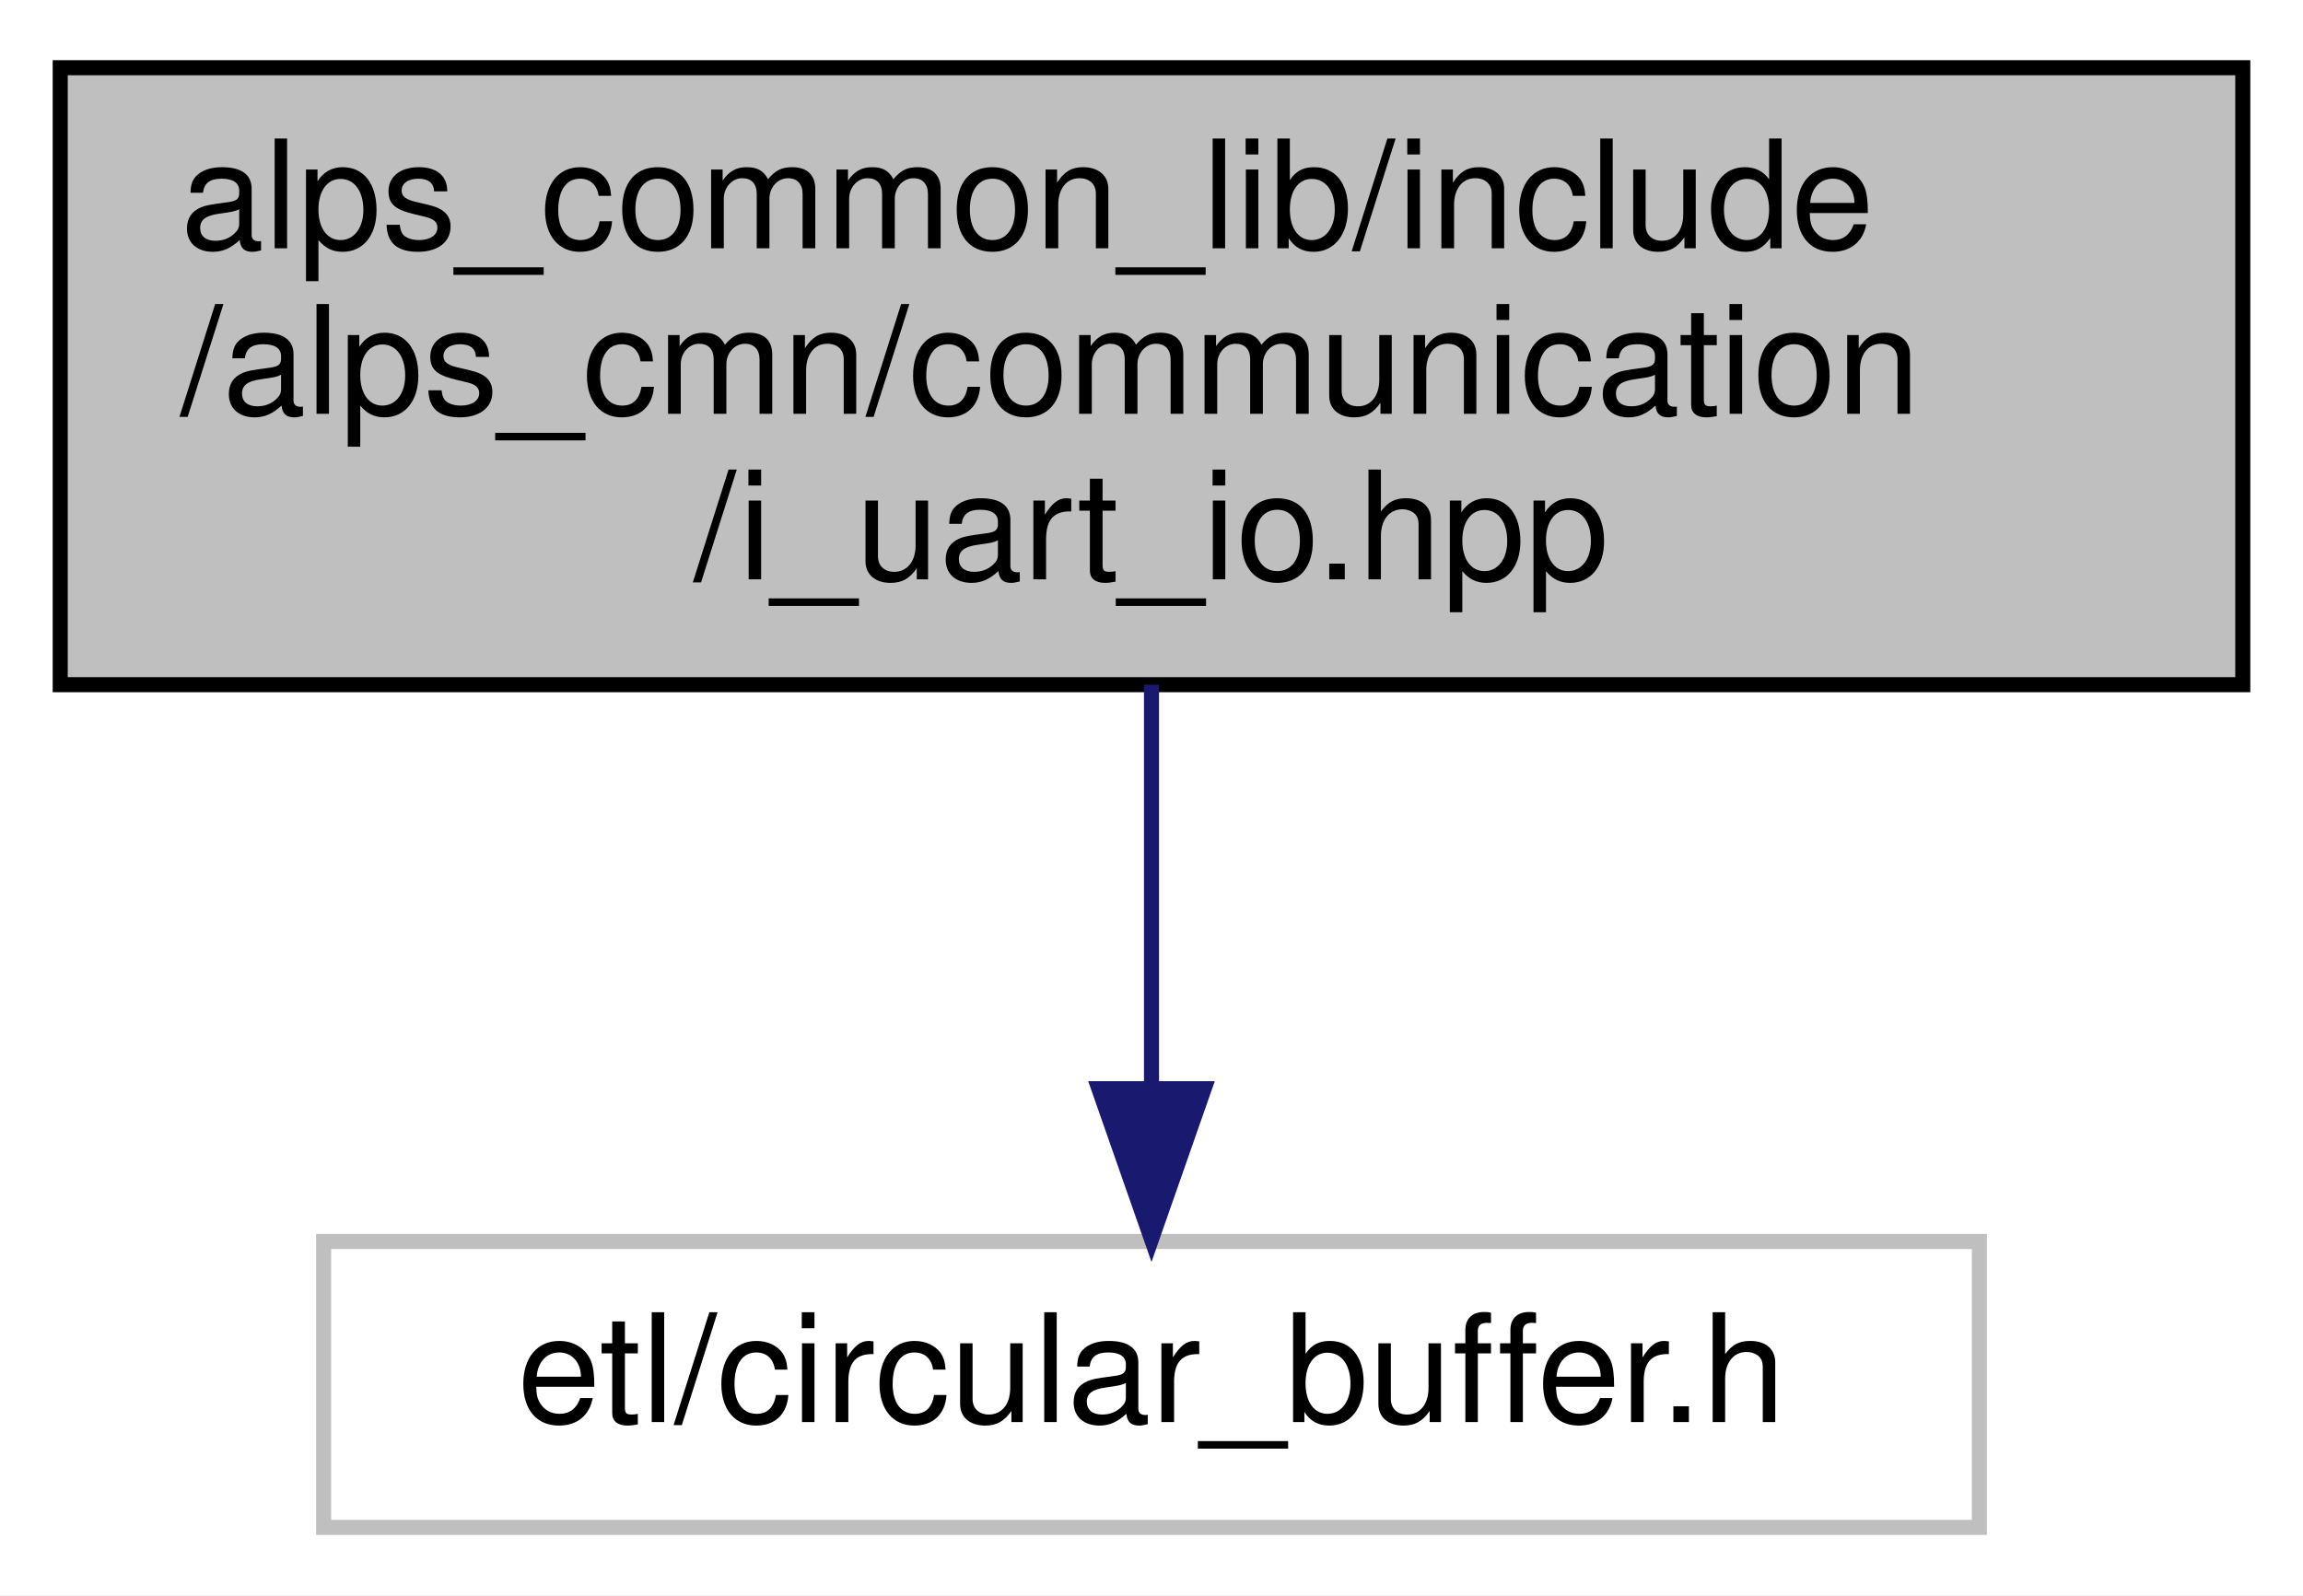
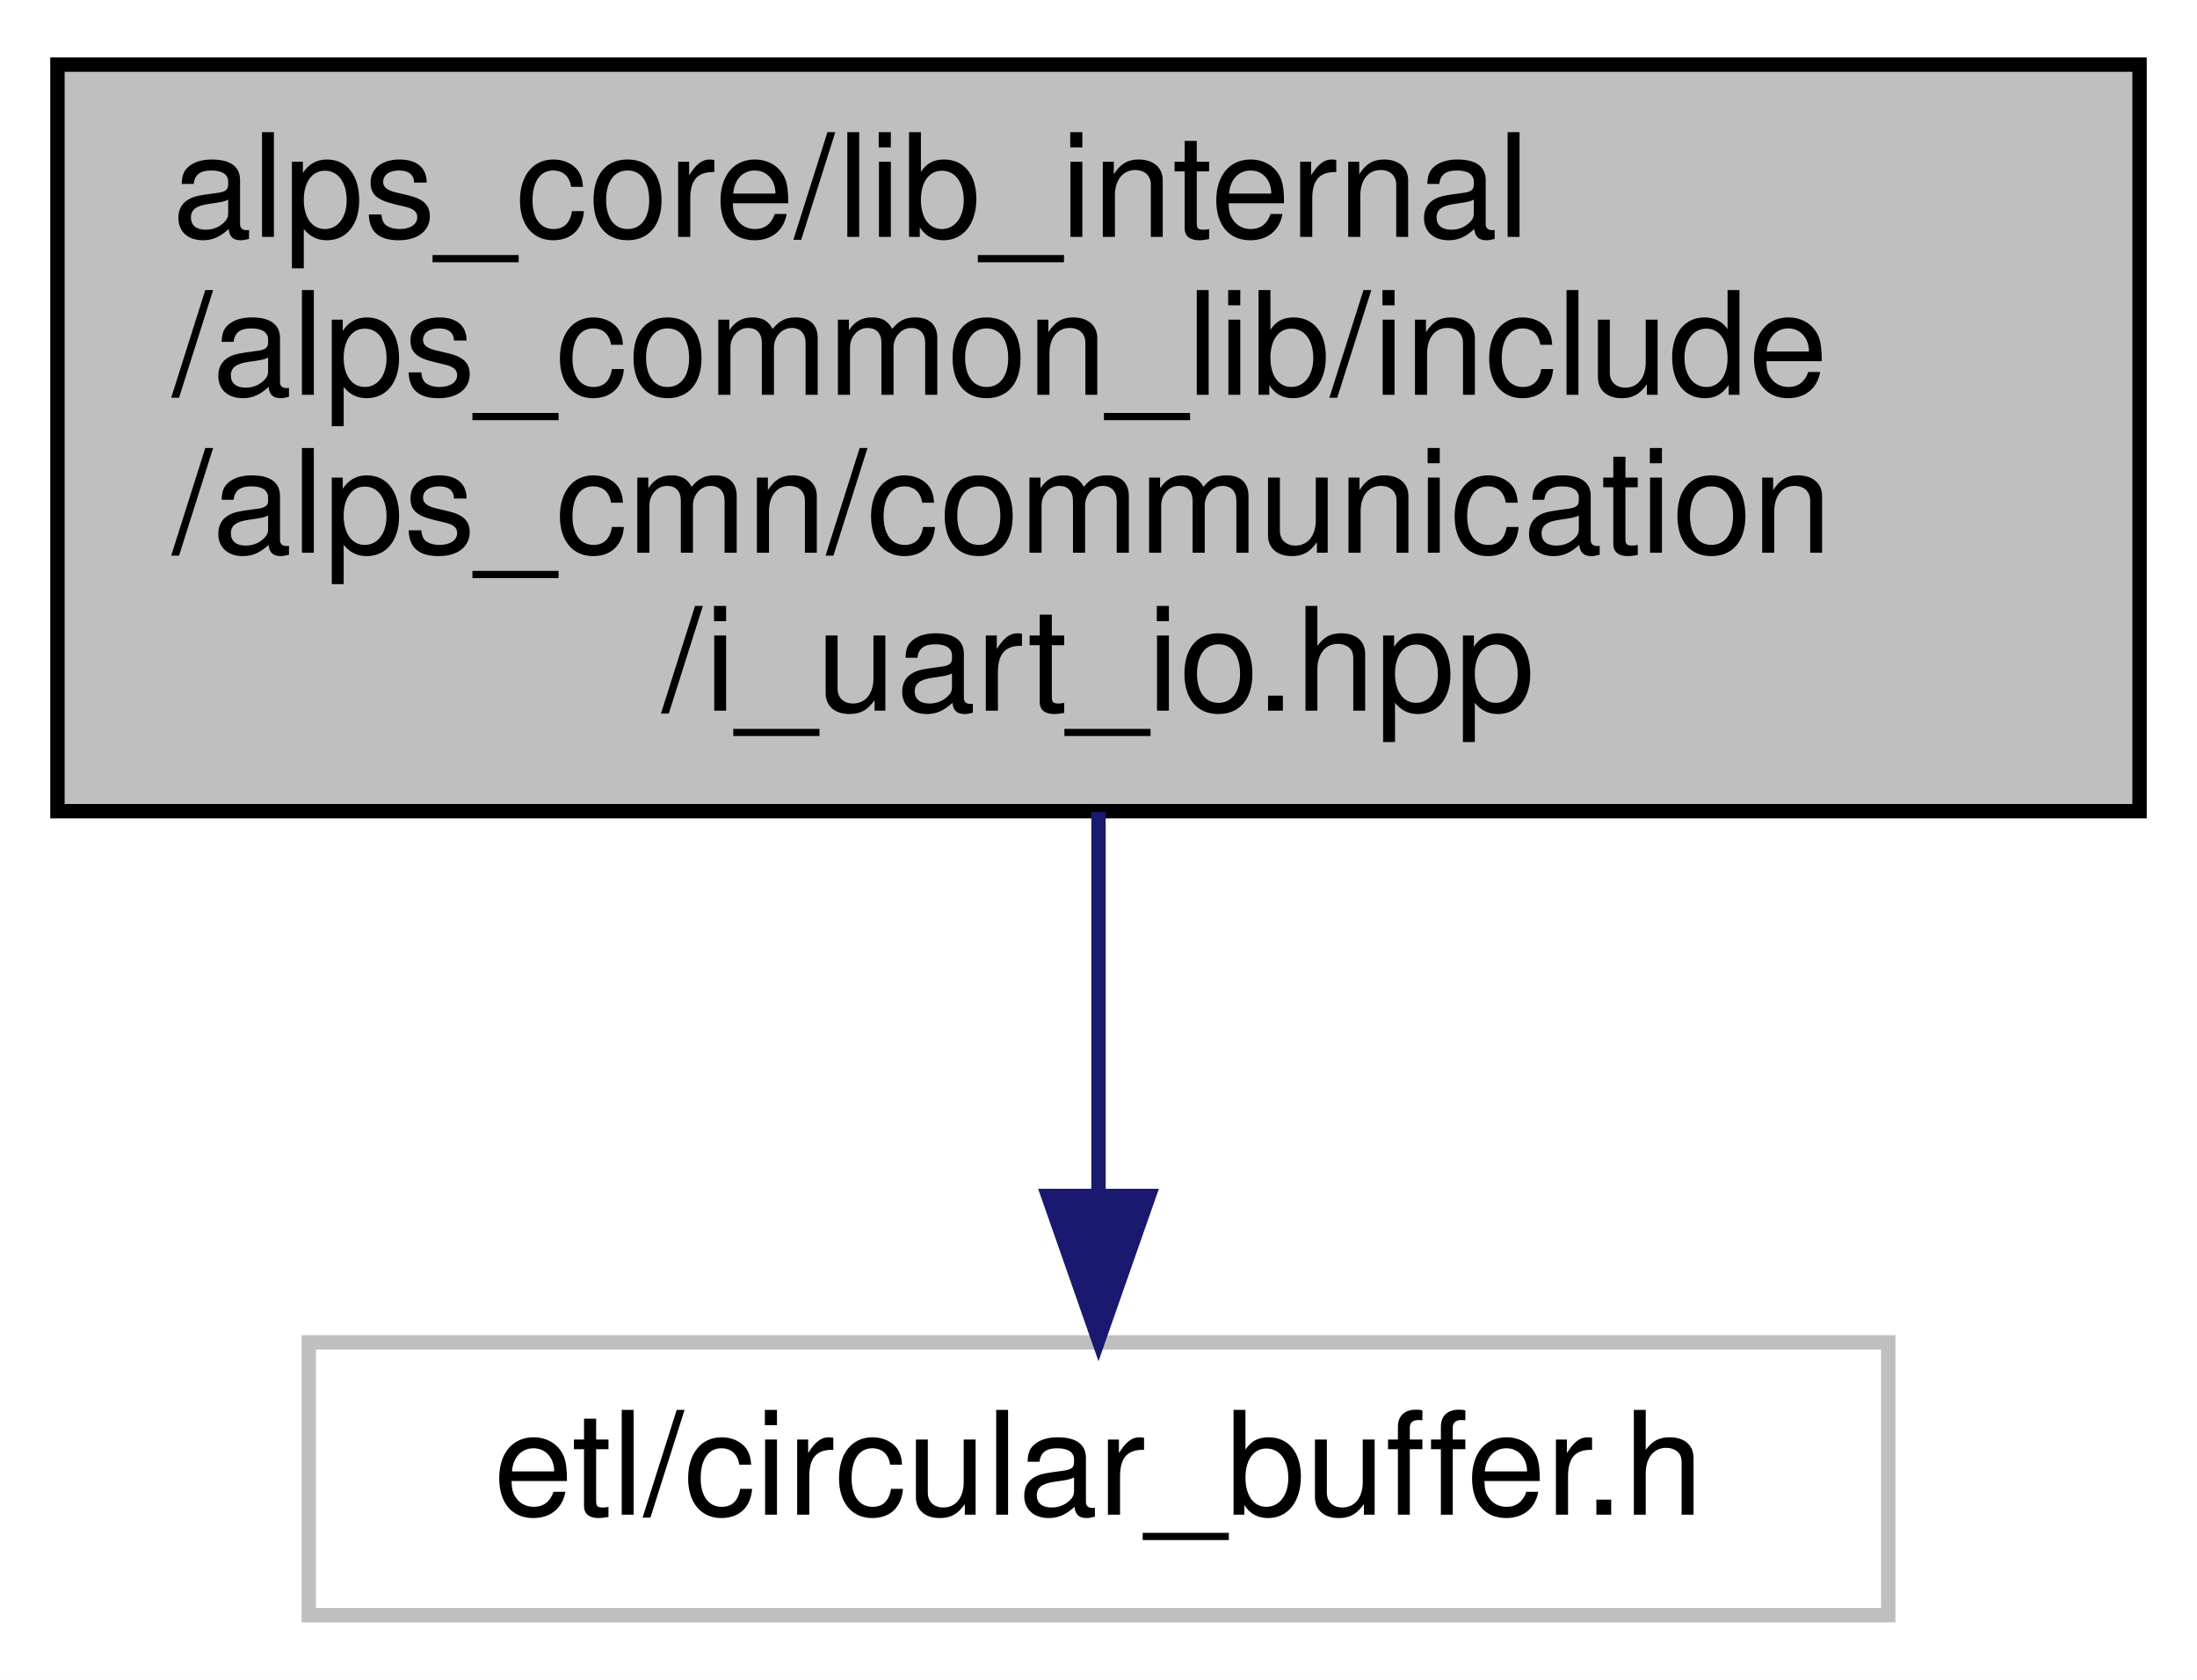
- <svg xmlns="http://www.w3.org/2000/svg" xmlns:xlink="http://www.w3.org/1999/xlink" width="153pt" height="106pt" viewBox="0.00 0.00 153.00 106.00">
-   <g id="graph0" class="graph" transform="scale(1 1) rotate(0) translate(4 102)">
-     <polygon fill="white" stroke="transparent" points="-4,4 -4,-102 149,-102 149,4 -4,4" />
+ <svg xmlns="http://www.w3.org/2000/svg" xmlns:xlink="http://www.w3.org/1999/xlink" width="153pt" height="117pt" viewBox="0.00 0.00 153.00 117.00">
+   <g id="graph0" class="graph" transform="scale(1 1) rotate(0) translate(4 113)">
+     <polygon fill="white" stroke="transparent" points="-4,4 -4,-113 149,-113 149,4 -4,4" />
    <g id="node1" class="node">
      <g id="a_node1">
        <a xlink:title=" ">
-           <polygon fill="#bfbfbf" stroke="black" points="0,-56.5 0,-97.5 145,-97.5 145,-56.5 0,-56.5" />
-           <text text-anchor="start" x="8" y="-85.5" font-family="Helvetica,sans-Serif" font-size="10.00">alps_common_lib/include</text>
+           <polygon fill="#bfbfbf" stroke="black" points="0,-56.5 0,-108.5 145,-108.5 145,-56.5 0,-56.5" />
+           <text text-anchor="start" x="8" y="-96.5" font-family="Helvetica,sans-Serif" font-size="10.00">alps_core/lib_internal</text>
+           <text text-anchor="start" x="8" y="-85.5" font-family="Helvetica,sans-Serif" font-size="10.00">/alps_common_lib/include</text>
          <text text-anchor="start" x="8" y="-74.5" font-family="Helvetica,sans-Serif" font-size="10.00">/alps_cmn/communication</text>
          <text text-anchor="middle" x="72.5" y="-63.5" font-family="Helvetica,sans-Serif" font-size="10.00">/i_uart_io.hpp</text>
        </a>
      </g>
    </g>
    <g id="node2" class="node">
      <g id="a_node2">
        <a xlink:title=" ">
          <polygon fill="white" stroke="#bfbfbf" points="17.5,-0.5 17.5,-19.5 127.5,-19.5 127.5,-0.5 17.5,-0.5" />
          <text text-anchor="middle" x="72.5" y="-7.5" font-family="Helvetica,sans-Serif" font-size="10.00">etl/circular_buffer.h</text>
        </a>
      </g>
    </g>
    <g id="edge1" class="edge">
-       <path fill="none" stroke="midnightblue" d="M72.5,-56.5C72.5,-48.07 72.5,-38.24 72.5,-29.87" />
-       <polygon fill="midnightblue" stroke="midnightblue" points="76,-29.65 72.5,-19.65 69,-29.65 76,-29.65" />
+       <path fill="none" stroke="midnightblue" d="M72.5,-56.45C72.5,-47.73 72.5,-38.1 72.5,-29.96" />
+       <polygon fill="midnightblue" stroke="midnightblue" points="76,-29.7 72.5,-19.7 69,-29.7 76,-29.7" />
    </g>
  </g>
</svg>
